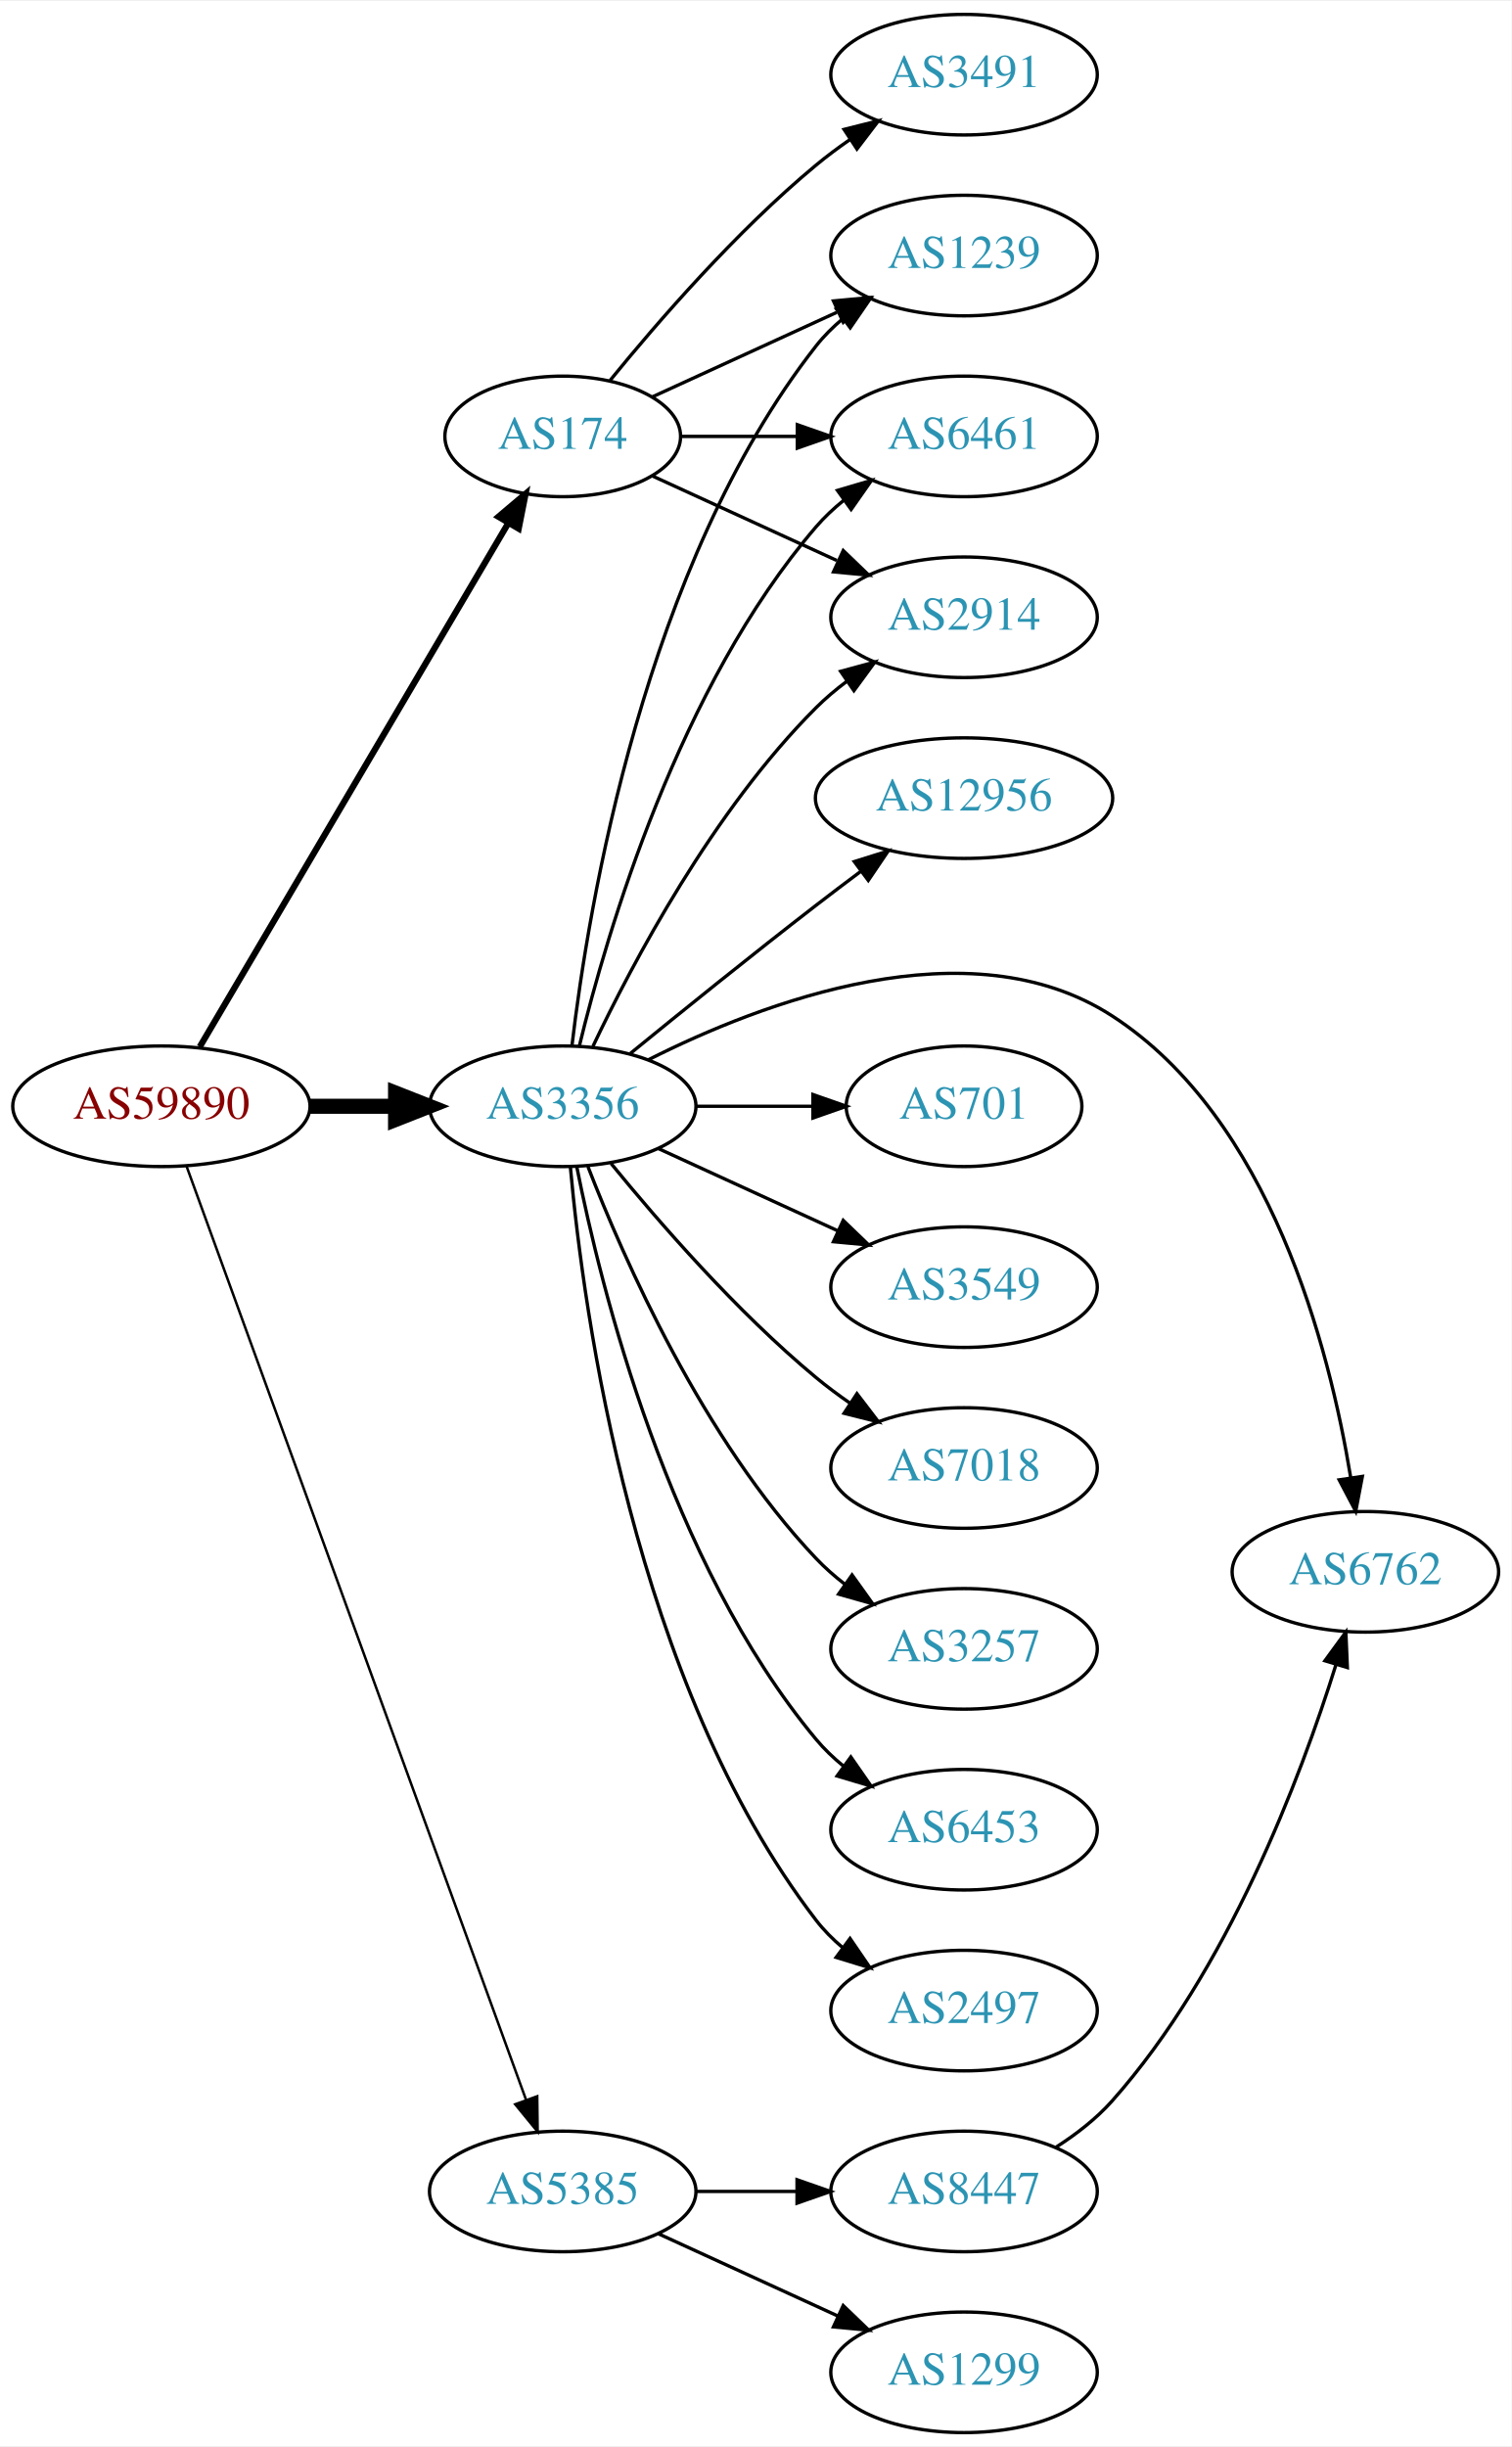
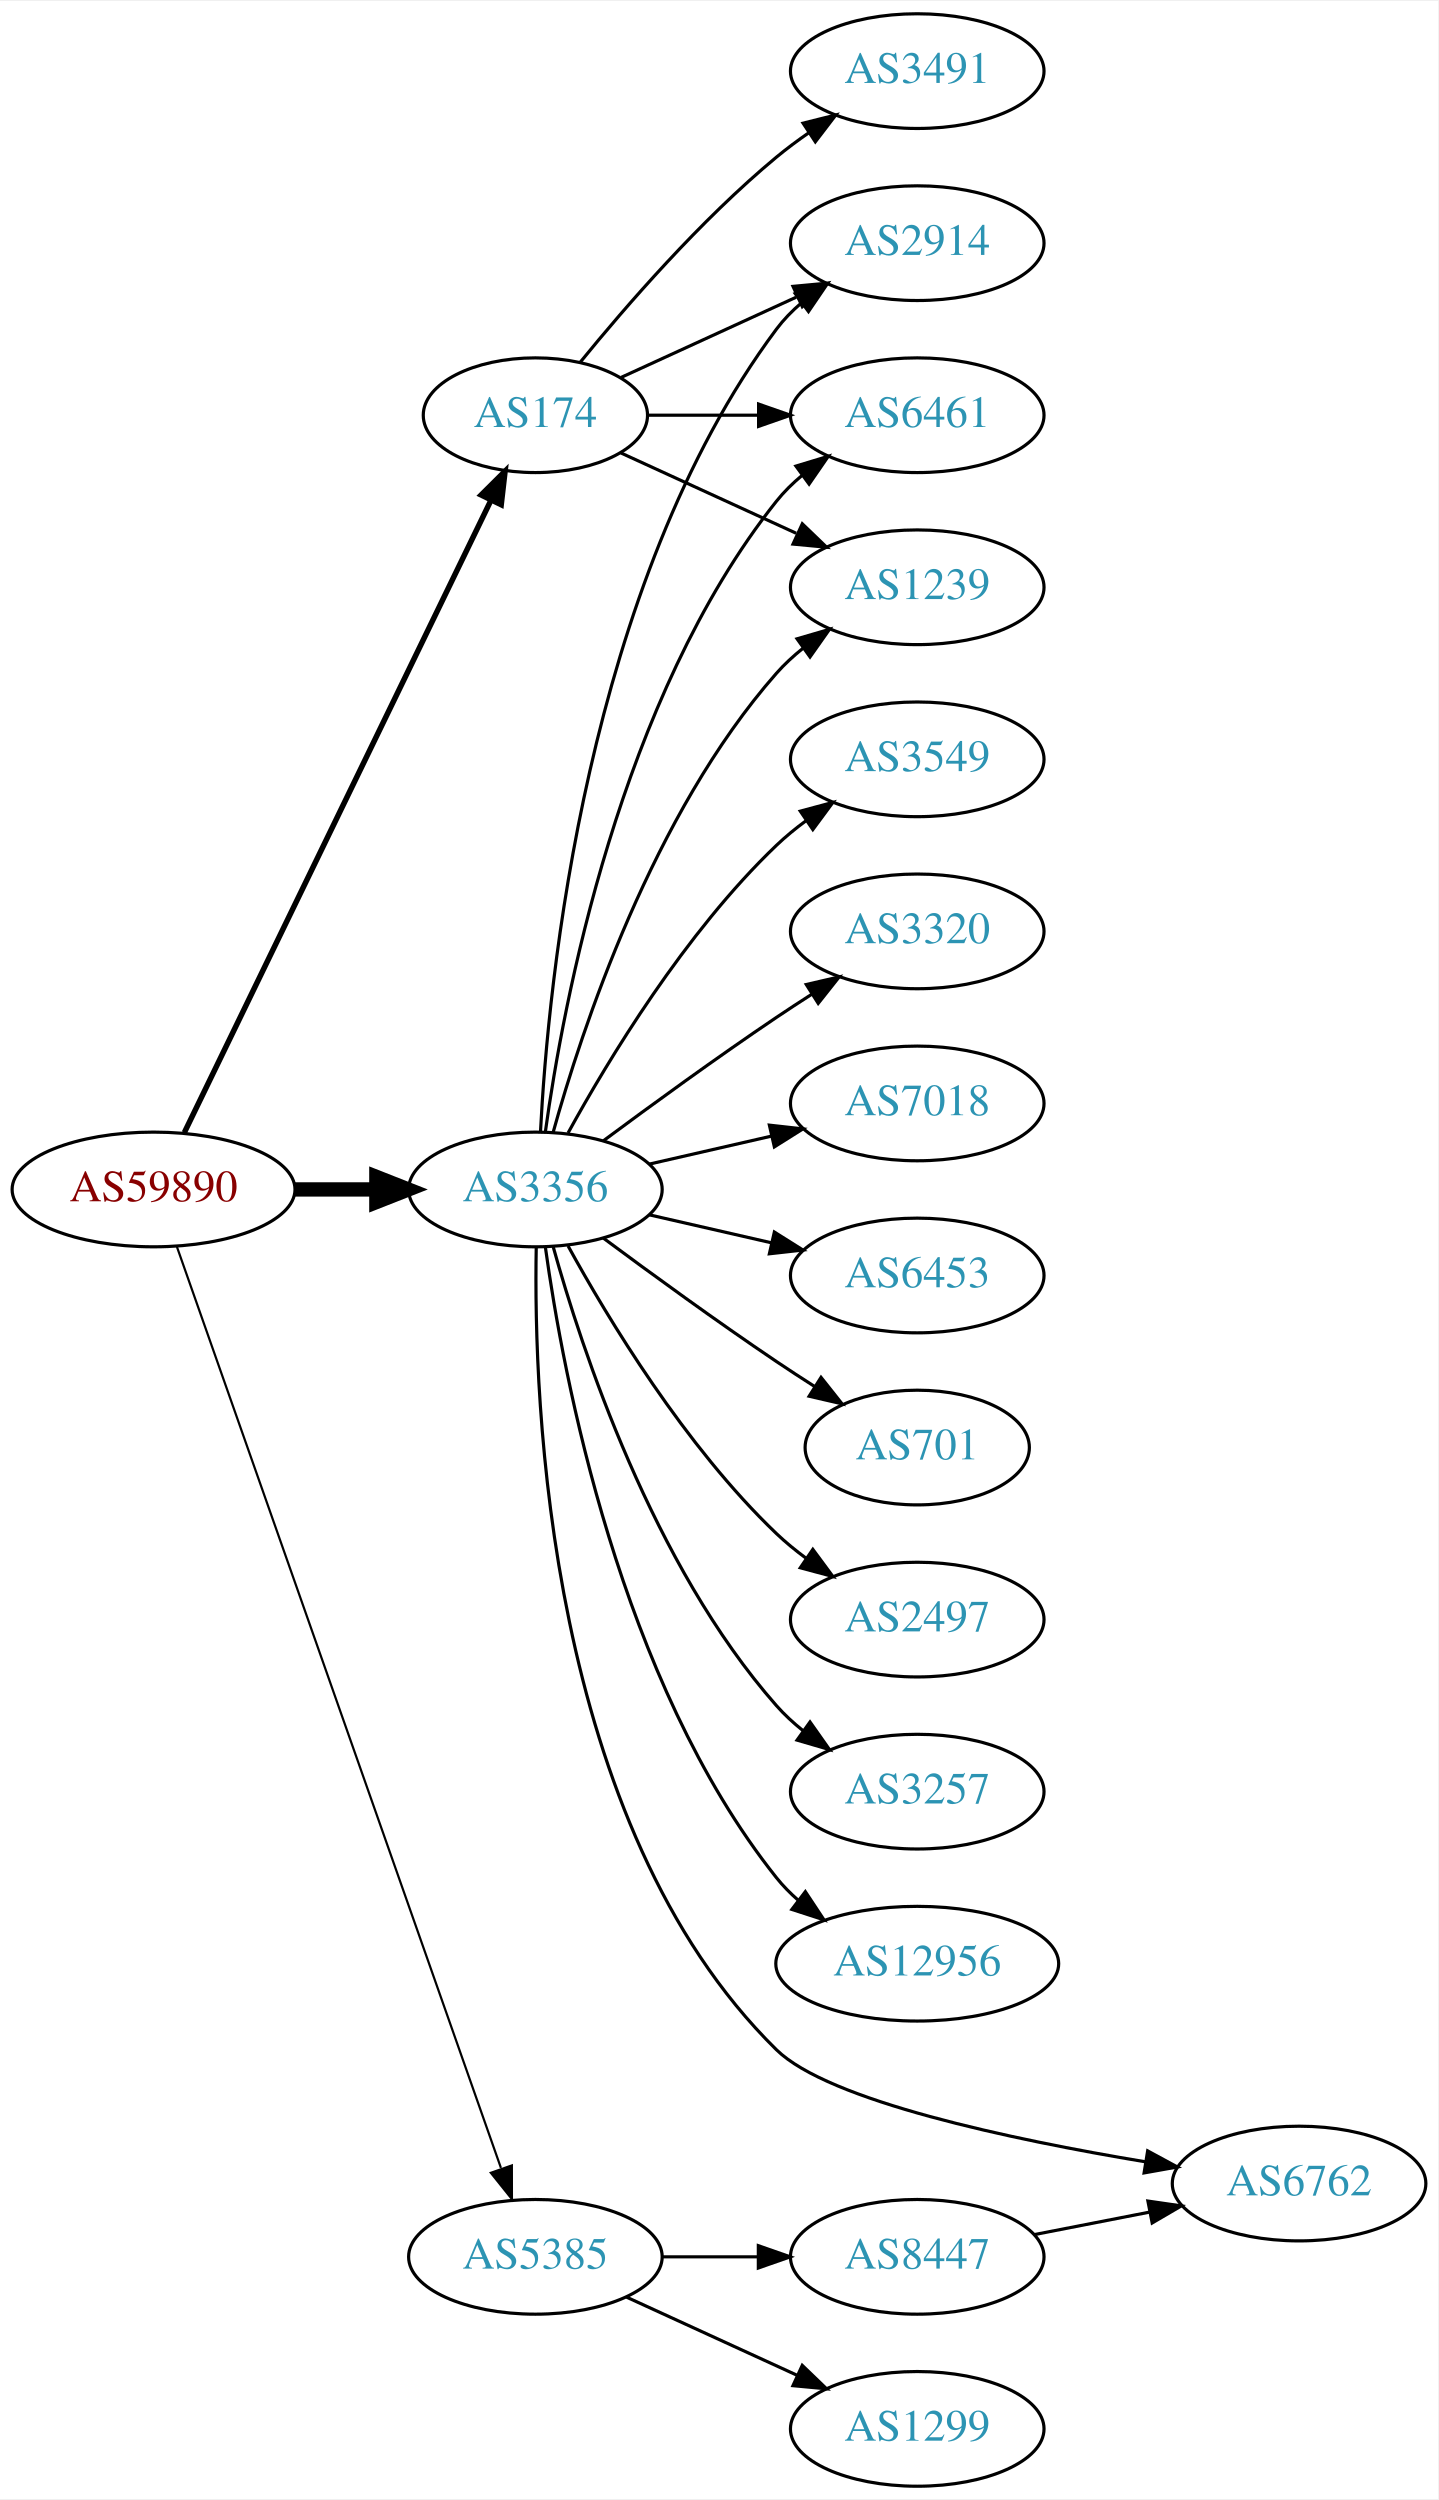
- <svg xmlns="http://www.w3.org/2000/svg" xmlns:xlink="http://www.w3.org/1999/xlink" width="451pt" height="730pt" viewBox="0.00 0.00 451.37 730.00">
-   <g id="graph0" class="graph" transform="scale(1 1) rotate(0) translate(4 726)">
-     <polygon fill="white" stroke="none" points="-4,4 -4,-726 447.37,-726 447.37,4 -4,4" />
+ <svg xmlns="http://www.w3.org/2000/svg" xmlns:xlink="http://www.w3.org/1999/xlink" width="451pt" height="784pt" viewBox="0.00 0.00 451.37 784.00">
+   <g id="graph0" class="graph" transform="scale(1 1) rotate(0) translate(4 780)">
+     <polygon fill="white" stroke="none" points="-4,4 -4,-780 447.37,-780 447.37,4 -4,4" />
    <g id="node1" class="node">
      <g id="a_node1">
        <a xlink:href="/asn/59890" xlink:title="AS59890 ~ Kabel-TV Lampert GmbH &amp; Co KG [AT]">
-           <ellipse fill="#ffffff" stroke="black" cx="44.196" cy="-396" rx="44.393" ry="18" />
-           <text text-anchor="middle" x="44.196" y="-392.3" font-family="Times,serif" font-size="14.00" fill="#880000">AS59890</text>
+           <ellipse fill="#ffffff" stroke="black" cx="44.196" cy="-407" rx="44.393" ry="18" />
+           <text text-anchor="middle" x="44.196" y="-403.3" font-family="Times,serif" font-size="14.00" fill="#880000">AS59890</text>
        </a>
      </g>
    </g>
    <g id="node2" class="node">
      <g id="a_node2">
        <a xlink:href="/asn/174" xlink:title="AS174 ~ Cogent Communications [US]">
-           <ellipse fill="#ffffff" stroke="black" cx="164.039" cy="-596" rx="35.194" ry="18" />
-           <text text-anchor="middle" x="164.039" y="-592.3" font-family="Times,serif" font-size="14.00" fill="#2c94b3">AS174</text>
+           <ellipse fill="#ffffff" stroke="black" cx="164.039" cy="-650" rx="35.194" ry="18" />
+           <text text-anchor="middle" x="164.039" y="-646.3" font-family="Times,serif" font-size="14.00" fill="#2c94b3">AS174</text>
        </a>
      </g>
    </g>
    <g id="edge1" class="edge">
-       <path fill="none" stroke="black" stroke-width="1.875" d="M55.654,-413.749C76.549,-449.211 123.534,-528.953 147.836,-570.198" />
-       <polygon fill="black" stroke="black" stroke-width="1.875" points="144.848,-572.021 152.94,-578.86 150.879,-568.468 144.848,-572.021" />
+       <path fill="none" stroke="black" stroke-width="1.731" d="M53.861,-424.868C74.342,-467.101 125.829,-573.272 150.055,-623.227" />
+       <polygon fill="black" stroke="black" stroke-width="1.731" points="147.007,-624.963 154.52,-632.433 153.305,-621.908 147.007,-624.963" />
    </g>
    <g id="node3" class="node">
      <g id="a_node3">
        <a xlink:href="/asn/3356" xlink:title="AS3356 ~ Level 3 Parent, LLC [US]">
-           <ellipse fill="#ffffff" stroke="black" cx="164.039" cy="-396" rx="39.794" ry="18" />
-           <text text-anchor="middle" x="164.039" y="-392.3" font-family="Times,serif" font-size="14.00" fill="#2c94b3">AS3356</text>
+           <ellipse fill="#ffffff" stroke="black" cx="164.039" cy="-407" rx="39.794" ry="18" />
+           <text text-anchor="middle" x="164.039" y="-403.3" font-family="Times,serif" font-size="14.00" fill="#2c94b3">AS3356</text>
        </a>
      </g>
    </g>
    <g id="edge2" class="edge">
-       <path fill="none" stroke="black" stroke-width="4.5" d="M88.407,-396C96.72,-396 105.482,-396 113.965,-396" />
-       <polygon fill="black" stroke="black" stroke-width="4.5" points="114.123,-399.938 124.123,-396 114.123,-392.063 114.123,-399.938" />
+       <path fill="none" stroke="black" stroke-width="4.5" d="M88.407,-407C96.72,-407 105.482,-407 113.965,-407" />
+       <polygon fill="black" stroke="black" stroke-width="4.5" points="114.123,-410.938 124.123,-407 114.123,-403.063 114.123,-410.938" />
    </g>
    <g id="node4" class="node">
      <g id="a_node4">
        <a xlink:href="/asn/5385" xlink:title="AS5385 ~ Russmedia IT GmbH [AT]">
          <ellipse fill="#ffffff" stroke="black" cx="164.039" cy="-72" rx="39.794" ry="18" />
          <text text-anchor="middle" x="164.039" y="-68.3" font-family="Times,serif" font-size="14.00" fill="#2c94b3">AS5385</text>
        </a>
      </g>
    </g>
    <g id="edge3" class="edge">
-       <path fill="none" stroke="black" stroke-width="0.75" d="M51.7,-378.119C71.257,-324.349 129.624,-163.871 153.099,-99.33" />
-       <polygon fill="black" stroke="black" stroke-width="0.75" points="156.426,-100.42 156.555,-89.826 149.848,-98.027 156.426,-100.42" />
+       <path fill="none" stroke="black" stroke-width="0.692" d="M51.532,-388.989C70.954,-333.776 129.761,-166.601 153.221,-99.909" />
+       <polygon fill="black" stroke="black" stroke-width="0.692" points="156.655,-100.695 156.672,-90.1 150.051,-98.372 156.655,-100.695" />
    </g>
    <g id="node5" class="node">
      <g id="a_node5">
-         <a xlink:href="/asn/3491" xlink:title="AS3491 ~ PCCW Global, Inc. [US]">
+         <a xlink:href="/asn/2914" xlink:title="AS2914 ~ NTT America, Inc. [US]">
          <ellipse fill="#ffffff" stroke="black" cx="283.881" cy="-704" rx="39.794" ry="18" />
-           <text text-anchor="middle" x="283.881" y="-700.3" font-family="Times,serif" font-size="14.00" fill="#2c94b3">AS3491</text>
+           <text text-anchor="middle" x="283.881" y="-700.3" font-family="Times,serif" font-size="14.00" fill="#2c94b3">AS2914</text>
        </a>
      </g>
    </g>
    <g id="edge4" class="edge">
-       <path fill="none" stroke="black" d="M178.196,-612.743C192.281,-630.039 215.84,-657.223 239.685,-677 242.901,-679.668 246.402,-682.27 249.972,-684.741" />
-       <polygon fill="black" stroke="black" points="248.05,-687.666 258.329,-690.236 251.896,-681.817 248.05,-687.666" />
+       <path fill="none" stroke="black" d="M190.9,-661.851C207.02,-669.238 228.023,-678.862 245.888,-687.048" />
+       <polygon fill="black" stroke="black" points="244.89,-690.441 255.439,-691.425 247.806,-684.077 244.89,-690.441" />
    </g>
    <g id="node6" class="node">
      <g id="a_node6">
-         <a xlink:href="/asn/1239" xlink:title="AS1239 ~ Sprint [US]">
-           <ellipse fill="#ffffff" stroke="black" cx="283.881" cy="-650" rx="39.794" ry="18" />
-           <text text-anchor="middle" x="283.881" y="-646.3" font-family="Times,serif" font-size="14.00" fill="#2c94b3">AS1239</text>
+         <a xlink:href="/asn/3491" xlink:title="AS3491 ~ PCCW Global, Inc. [US]">
+           <ellipse fill="#ffffff" stroke="black" cx="283.881" cy="-758" rx="39.794" ry="18" />
+           <text text-anchor="middle" x="283.881" y="-754.3" font-family="Times,serif" font-size="14.00" fill="#2c94b3">AS3491</text>
        </a>
      </g>
    </g>
    <g id="edge5" class="edge">
-       <path fill="none" stroke="black" d="M190.9,-607.851C207.02,-615.238 228.023,-624.862 245.888,-633.048" />
-       <polygon fill="black" stroke="black" points="244.89,-636.441 255.439,-637.425 247.806,-630.077 244.89,-636.441" />
+       <path fill="none" stroke="black" d="M178.196,-666.743C192.281,-684.039 215.84,-711.223 239.685,-731 242.901,-733.668 246.402,-736.27 249.972,-738.741" />
+       <polygon fill="black" stroke="black" points="248.05,-741.666 258.329,-744.236 251.896,-735.817 248.05,-741.666" />
    </g>
    <g id="node7" class="node">
      <g id="a_node7">
        <a xlink:href="/asn/6461" xlink:title="AS6461 ~ Zayo Bandwidth [US]">
-           <ellipse fill="#ffffff" stroke="black" cx="283.881" cy="-596" rx="39.794" ry="18" />
-           <text text-anchor="middle" x="283.881" y="-592.3" font-family="Times,serif" font-size="14.00" fill="#2c94b3">AS6461</text>
+           <ellipse fill="#ffffff" stroke="black" cx="283.881" cy="-650" rx="39.794" ry="18" />
+           <text text-anchor="middle" x="283.881" y="-646.3" font-family="Times,serif" font-size="14.00" fill="#2c94b3">AS6461</text>
        </a>
      </g>
    </g>
    <g id="edge6" class="edge">
-       <path fill="none" stroke="black" d="M199.44,-596C210.264,-596 222.432,-596 234.059,-596" />
-       <polygon fill="black" stroke="black" points="234.09,-599.5 244.09,-596 234.09,-592.5 234.09,-599.5" />
+       <path fill="none" stroke="black" d="M199.44,-650C210.264,-650 222.432,-650 234.059,-650" />
+       <polygon fill="black" stroke="black" points="234.09,-653.5 244.09,-650 234.09,-646.5 234.09,-653.5" />
    </g>
    <g id="node8" class="node">
      <g id="a_node8">
-         <a xlink:href="/asn/2914" xlink:title="AS2914 ~ NTT America, Inc. [US]">
-           <ellipse fill="#ffffff" stroke="black" cx="283.881" cy="-542" rx="39.794" ry="18" />
-           <text text-anchor="middle" x="283.881" y="-538.3" font-family="Times,serif" font-size="14.00" fill="#2c94b3">AS2914</text>
+         <a xlink:href="/asn/1239" xlink:title="AS1239 ~ Sprint [US]">
+           <ellipse fill="#ffffff" stroke="black" cx="283.881" cy="-596" rx="39.794" ry="18" />
+           <text text-anchor="middle" x="283.881" y="-592.3" font-family="Times,serif" font-size="14.00" fill="#2c94b3">AS1239</text>
        </a>
      </g>
    </g>
    <g id="edge7" class="edge">
-       <path fill="none" stroke="black" d="M190.9,-584.149C207.02,-576.762 228.023,-567.138 245.888,-558.952" />
-       <polygon fill="black" stroke="black" points="247.806,-561.923 255.439,-554.575 244.89,-555.559 247.806,-561.923" />
-     </g>
-     <g id="edge9" class="edge">
-       <path fill="none" stroke="black" d="M166.806,-414.152C171.644,-455.374 188.363,-557.541 239.685,-623 242.004,-625.958 244.744,-628.678 247.7,-631.157" />
-       <polygon fill="black" stroke="black" points="245.758,-634.073 255.894,-637.157 249.893,-628.425 245.758,-634.073" />
-     </g>
-     <g id="edge16" class="edge">
-       <path fill="none" stroke="black" d="M169.028,-414.099C177.233,-447.868 198.758,-521.36 239.685,-569 242.134,-571.851 244.961,-574.5 247.972,-576.934" />
-       <polygon fill="black" stroke="black" points="246.077,-579.882 256.241,-582.872 250.16,-574.196 246.077,-579.882" />
-     </g>
-     <g id="edge8" class="edge">
-       <path fill="none" stroke="black" d="M173.049,-413.868C184.876,-438.778 208.965,-484.329 239.685,-515 242.492,-517.802 245.64,-520.451 248.925,-522.914" />
-       <polygon fill="black" stroke="black" points="247.03,-525.859 257.254,-528.637 250.994,-520.089 247.03,-525.859" />
+       <path fill="none" stroke="black" d="M190.9,-638.149C207.02,-630.762 228.023,-621.138 245.888,-612.952" />
+       <polygon fill="black" stroke="black" points="247.806,-615.923 255.439,-608.575 244.89,-609.559 247.806,-615.923" />
+     </g>
+     <g id="edge10" class="edge">
+       <path fill="none" stroke="black" d="M165.63,-425.023C168.007,-471.412 179.925,-596.893 239.685,-677 241.933,-680.013 244.624,-682.769 247.551,-685.272" />
+       <polygon fill="black" stroke="black" points="245.582,-688.169 255.702,-691.303 249.746,-682.542 245.582,-688.169" />
+     </g>
+     <g id="edge19" class="edge">
+       <path fill="none" stroke="black" d="M167.178,-425.17C172.678,-464.974 190.504,-561.233 239.685,-623 242.026,-625.94 244.781,-628.649 247.747,-631.121" />
+       <polygon fill="black" stroke="black" points="245.812,-634.042 255.953,-637.11 249.939,-628.388 245.812,-634.042" />
+     </g>
+     <g id="edge14" class="edge">
+       <path fill="none" stroke="black" d="M169.612,-424.946C178.517,-456.995 200.801,-524.842 239.685,-569 242.169,-571.821 245.019,-574.449 248.044,-576.871" />
+       <polygon fill="black" stroke="black" points="246.162,-579.828 256.334,-582.791 250.23,-574.131 246.162,-579.828" />
    </g>
    <g id="node9" class="node">
      <g id="a_node9">
-         <a xlink:href="/asn/701" xlink:title="AS701 ~ UUNET [US]">
-           <ellipse fill="#ffffff" stroke="black" cx="283.881" cy="-396" rx="35.194" ry="18" />
-           <text text-anchor="middle" x="283.881" y="-392.3" font-family="Times,serif" font-size="14.00" fill="#2c94b3">AS701</text>
-         </a>
-       </g>
-     </g>
-     <g id="edge10" class="edge">
-       <path fill="none" stroke="black" d="M203.951,-396C215.038,-396 227.198,-396 238.58,-396" />
-       <polygon fill="black" stroke="black" points="238.762,-399.5 248.762,-396 238.762,-392.5 238.762,-399.5" />
+         <a xlink:href="/asn/12956" xlink:title="AS12956 ~ TELXIUS [ES]">
+           <ellipse fill="#ffffff" stroke="black" cx="283.881" cy="-164" rx="44.393" ry="18" />
+           <text text-anchor="middle" x="283.881" y="-160.3" font-family="Times,serif" font-size="14.00" fill="#2c94b3">AS12956</text>
+         </a>
+       </g>
+     </g>
+     <g id="edge8" class="edge">
+       <path fill="none" stroke="black" d="M167.178,-388.83C172.678,-349.026 190.504,-252.767 239.685,-191 241.723,-188.44 244.075,-186.056 246.606,-183.851" />
+       <polygon fill="black" stroke="black" points="248.762,-186.609 254.608,-177.773 244.527,-181.035 248.762,-186.609" />
    </g>
    <g id="node10" class="node">
      <g id="a_node10">
        <a xlink:href="/asn/3549" xlink:title="AS3549 ~ Level 3 Parent, LLC [US]">
-           <ellipse fill="#ffffff" stroke="black" cx="283.881" cy="-342" rx="39.794" ry="18" />
-           <text text-anchor="middle" x="283.881" y="-338.3" font-family="Times,serif" font-size="14.00" fill="#2c94b3">AS3549</text>
-         </a>
-       </g>
-     </g>
-     <g id="edge11" class="edge">
-       <path fill="none" stroke="black" d="M192.667,-383.339C208.624,-376.027 228.895,-366.739 246.178,-358.819" />
-       <polygon fill="black" stroke="black" points="247.793,-361.929 255.425,-354.581 244.876,-355.565 247.793,-361.929" />
+           <ellipse fill="#ffffff" stroke="black" cx="283.881" cy="-542" rx="39.794" ry="18" />
+           <text text-anchor="middle" x="283.881" y="-538.3" font-family="Times,serif" font-size="14.00" fill="#2c94b3">AS3549</text>
+         </a>
+       </g>
+     </g>
+     <g id="edge9" class="edge">
+       <path fill="none" stroke="black" d="M174.28,-424.713C186.825,-447.561 211.002,-487.611 239.685,-515 242.553,-517.739 245.742,-520.347 249.051,-522.785" />
+       <polygon fill="black" stroke="black" points="247.175,-525.742 257.411,-528.477 251.114,-519.956 247.175,-525.742" />
    </g>
    <g id="node11" class="node">
      <g id="a_node11">
-         <a xlink:href="/asn/7018" xlink:title="AS7018 ~ AT&amp;T Services, Inc. [US]">
-           <ellipse fill="#ffffff" stroke="black" cx="283.881" cy="-288" rx="39.794" ry="18" />
-           <text text-anchor="middle" x="283.881" y="-284.3" font-family="Times,serif" font-size="14.00" fill="#2c94b3">AS7018</text>
-         </a>
-       </g>
-     </g>
-     <g id="edge12" class="edge">
-       <path fill="none" stroke="black" d="M178.458,-378.935C192.572,-361.625 215.987,-334.655 239.685,-315 242.901,-312.332 246.402,-309.73 249.972,-307.259" />
-       <polygon fill="black" stroke="black" points="251.896,-310.183 258.329,-301.764 248.05,-304.334 251.896,-310.183" />
+         <a xlink:href="/asn/3320" xlink:title="AS3320 ~ DTAG [DE]">
+           <ellipse fill="#ffffff" stroke="black" cx="283.881" cy="-488" rx="39.794" ry="18" />
+           <text text-anchor="middle" x="283.881" y="-484.3" font-family="Times,serif" font-size="14.00" fill="#2c94b3">AS3320</text>
+         </a>
+       </g>
+     </g>
+     <g id="edge11" class="edge">
+       <path fill="none" stroke="black" d="M185.369,-422.277C200.231,-433.304 220.976,-448.407 239.685,-461 243.234,-463.389 246.984,-465.839 250.733,-468.242" />
+       <polygon fill="black" stroke="black" points="249.059,-471.325 259.381,-473.712 252.801,-465.409 249.059,-471.325" />
    </g>
    <g id="node12" class="node">
      <g id="a_node12">
-         <a xlink:href="/asn/3257" xlink:title="AS3257 ~ GTT [DE]">
-           <ellipse fill="#ffffff" stroke="black" cx="283.881" cy="-234" rx="39.794" ry="18" />
-           <text text-anchor="middle" x="283.881" y="-230.3" font-family="Times,serif" font-size="14.00" fill="#2c94b3">AS3257</text>
-         </a>
-       </g>
-     </g>
-     <g id="edge13" class="edge">
-       <path fill="none" stroke="black" d="M171.562,-378.006C182.312,-350.272 205.969,-296.571 239.685,-261 242.271,-258.272 245.188,-255.706 248.257,-253.323" />
-       <polygon fill="black" stroke="black" points="250.435,-256.07 256.605,-247.457 246.411,-250.342 250.435,-256.07" />
+         <a xlink:href="/asn/7018" xlink:title="AS7018 ~ AT&amp;T Services, Inc. [US]">
+           <ellipse fill="#ffffff" stroke="black" cx="283.881" cy="-434" rx="39.794" ry="18" />
+           <text text-anchor="middle" x="283.881" y="-430.3" font-family="Times,serif" font-size="14.00" fill="#2c94b3">AS7018</text>
+         </a>
+       </g>
+     </g>
+     <g id="edge12" class="edge">
+       <path fill="none" stroke="black" d="M199.758,-414.955C211.758,-417.704 225.379,-420.825 238.071,-423.733" />
+       <polygon fill="black" stroke="black" points="237.474,-427.187 248.003,-426.009 239.037,-420.364 237.474,-427.187" />
    </g>
    <g id="node13" class="node">
      <g id="a_node13">
        <a xlink:href="/asn/6453" xlink:title="AS6453 ~ TATA COMMUNICATIONS (AMERICA) INC [US]">
-           <ellipse fill="#ffffff" stroke="black" cx="283.881" cy="-180" rx="39.794" ry="18" />
-           <text text-anchor="middle" x="283.881" y="-176.3" font-family="Times,serif" font-size="14.00" fill="#2c94b3">AS6453</text>
-         </a>
-       </g>
-     </g>
-     <g id="edge14" class="edge">
-       <path fill="none" stroke="black" d="M168.237,-377.927C175.401,-341.859 195.675,-259.875 239.685,-207 242.09,-204.111 244.886,-201.437 247.879,-198.987" />
-       <polygon fill="black" stroke="black" points="250.069,-201.723 256.122,-193.027 245.967,-196.05 250.069,-201.723" />
+           <ellipse fill="#ffffff" stroke="black" cx="283.881" cy="-380" rx="39.794" ry="18" />
+           <text text-anchor="middle" x="283.881" y="-376.3" font-family="Times,serif" font-size="14.00" fill="#2c94b3">AS6453</text>
+         </a>
+       </g>
+     </g>
+     <g id="edge13" class="edge">
+       <path fill="none" stroke="black" d="M199.758,-399.045C211.758,-396.296 225.379,-393.175 238.071,-390.267" />
+       <polygon fill="black" stroke="black" points="239.037,-393.636 248.003,-387.991 237.474,-386.813 239.037,-393.636" />
    </g>
    <g id="node14" class="node">
      <g id="a_node14">
-         <a xlink:href="/asn/2497" xlink:title="AS2497 ~ Internet Initiative Japan Inc. [JP]">
-           <ellipse fill="#ffffff" stroke="black" cx="283.881" cy="-126" rx="39.794" ry="18" />
-           <text text-anchor="middle" x="283.881" y="-122.3" font-family="Times,serif" font-size="14.00" fill="#2c94b3">AS2497</text>
+         <a xlink:href="/asn/701" xlink:title="AS701 ~ UUNET [US]">
+           <ellipse fill="#ffffff" stroke="black" cx="283.881" cy="-326" rx="35.194" ry="18" />
+           <text text-anchor="middle" x="283.881" y="-322.3" font-family="Times,serif" font-size="14.00" fill="#2c94b3">AS701</text>
        </a>
      </g>
    </g>
    <g id="edge15" class="edge">
-       <path fill="none" stroke="black" d="M166.323,-377.883C170.221,-334.668 185.238,-223.869 239.685,-153 241.975,-150.019 244.695,-147.284 247.639,-144.795" />
-       <polygon fill="black" stroke="black" points="249.833,-147.527 255.816,-138.782 245.686,-141.887 249.833,-147.527" />
+       <path fill="none" stroke="black" d="M185.369,-391.723C200.231,-380.696 220.976,-365.593 239.685,-353 243.502,-350.431 247.552,-347.79 251.583,-345.214" />
+       <polygon fill="black" stroke="black" points="253.687,-348.025 260.277,-339.729 249.952,-342.105 253.687,-348.025" />
    </g>
    <g id="node15" class="node">
      <g id="a_node15">
-         <a xlink:href="/asn/12956" xlink:title="AS12956 ~ TELXIUS [ES]">
-           <ellipse fill="#ffffff" stroke="black" cx="283.881" cy="-488" rx="44.393" ry="18" />
-           <text text-anchor="middle" x="283.881" y="-484.3" font-family="Times,serif" font-size="14.00" fill="#2c94b3">AS12956</text>
-         </a>
-       </g>
-     </g>
-     <g id="edge17" class="edge">
-       <path fill="none" stroke="black" d="M184.206,-411.75C199.187,-423.977 220.6,-441.269 239.685,-456 244.026,-459.35 248.649,-462.848 253.197,-466.249" />
-       <polygon fill="black" stroke="black" points="251.11,-469.059 261.223,-472.215 255.285,-463.44 251.11,-469.059" />
+         <a xlink:href="/asn/2497" xlink:title="AS2497 ~ Internet Initiative Japan Inc. [JP]">
+           <ellipse fill="#ffffff" stroke="black" cx="283.881" cy="-272" rx="39.794" ry="18" />
+           <text text-anchor="middle" x="283.881" y="-268.3" font-family="Times,serif" font-size="14.00" fill="#2c94b3">AS2497</text>
+         </a>
+       </g>
+     </g>
+     <g id="edge16" class="edge">
+       <path fill="none" stroke="black" d="M174.28,-389.287C186.825,-366.439 211.002,-326.389 239.685,-299 242.553,-296.261 245.742,-293.653 249.051,-291.215" />
+       <polygon fill="black" stroke="black" points="251.114,-294.044 257.411,-285.523 247.175,-288.258 251.114,-294.044" />
    </g>
    <g id="node16" class="node">
      <g id="a_node16">
        <a xlink:href="/asn/6762" xlink:title="AS6762 ~ TELECOM ITALIA SPARKLE S.p.A. [IT]">
-           <ellipse fill="#ffffff" stroke="black" cx="403.724" cy="-257" rx="39.794" ry="18" />
-           <text text-anchor="middle" x="403.724" y="-253.3" font-family="Times,serif" font-size="14.00" fill="#2c94b3">AS6762</text>
-         </a>
-       </g>
-     </g>
-     <g id="edge18" class="edge">
-       <path fill="none" stroke="black" d="M189.565,-409.861C223.472,-426.981 285.316,-450.657 328.077,-423 375.371,-392.412 392.994,-323.945 399.337,-285.175" />
-       <polygon fill="black" stroke="black" points="402.828,-285.491 400.842,-275.084 395.905,-284.458 402.828,-285.491" />
+           <ellipse fill="#ffffff" stroke="black" cx="403.724" cy="-95" rx="39.794" ry="18" />
+           <text text-anchor="middle" x="403.724" y="-91.3" font-family="Times,serif" font-size="14.00" fill="#2c94b3">AS6762</text>
+         </a>
+       </g>
+     </g>
+     <g id="edge17" class="edge">
+       <path fill="none" stroke="black" d="M164.304,-388.866C163.39,-340.542 167.876,-207.556 239.685,-137 256.009,-120.961 313.363,-108.829 355.446,-101.826" />
+       <polygon fill="black" stroke="black" points="356.199,-105.249 365.513,-100.198 355.082,-98.339 356.199,-105.249" />
    </g>
    <g id="node17" class="node">
      <g id="a_node17">
+         <a xlink:href="/asn/3257" xlink:title="AS3257 ~ GTT [DE]">
+           <ellipse fill="#ffffff" stroke="black" cx="283.881" cy="-218" rx="39.794" ry="18" />
+           <text text-anchor="middle" x="283.881" y="-214.3" font-family="Times,serif" font-size="14.00" fill="#2c94b3">AS3257</text>
+         </a>
+       </g>
+     </g>
+     <g id="edge18" class="edge">
+       <path fill="none" stroke="black" d="M169.612,-389.054C178.517,-357.005 200.801,-289.158 239.685,-245 242.169,-242.179 245.019,-239.551 248.044,-237.129" />
+       <polygon fill="black" stroke="black" points="250.23,-239.869 256.334,-231.209 246.162,-234.172 250.23,-239.869" />
+     </g>
+     <g id="node18" class="node">
+       <g id="a_node18">
        <a xlink:href="/asn/1299" xlink:title="AS1299 ~ Telia Carrier [EU]">
          <ellipse fill="#ffffff" stroke="black" cx="283.881" cy="-18" rx="39.794" ry="18" />
          <text text-anchor="middle" x="283.881" y="-14.3" font-family="Times,serif" font-size="14.00" fill="#2c94b3">AS1299</text>
        </a>
      </g>
    </g>
-     <g id="edge19" class="edge">
+     <g id="edge20" class="edge">
      <path fill="none" stroke="black" d="M192.667,-59.339C208.624,-52.027 228.895,-42.739 246.178,-34.819" />
      <polygon fill="black" stroke="black" points="247.793,-37.929 255.425,-30.581 244.876,-31.565 247.793,-37.929" />
    </g>
-     <g id="node18" class="node">
-       <g id="a_node18">
+     <g id="node19" class="node">
+       <g id="a_node19">
        <a xlink:href="/asn/8447" xlink:title="AS8447 ~ A1 Telekom Austria AG [AT]">
          <ellipse fill="#ffffff" stroke="black" cx="283.881" cy="-72" rx="39.794" ry="18" />
          <text text-anchor="middle" x="283.881" y="-68.3" font-family="Times,serif" font-size="14.00" fill="#2c94b3">AS8447</text>
        </a>
      </g>
    </g>
-     <g id="edge20" class="edge">
+     <g id="edge21" class="edge">
      <path fill="none" stroke="black" d="M203.951,-72C213.505,-72 223.854,-72 233.817,-72" />
      <polygon fill="black" stroke="black" points="234.009,-75.5 244.009,-72 234.009,-68.5 234.009,-75.5" />
    </g>
-     <g id="edge21" class="edge">
-       <path fill="none" stroke="black" d="M311.393,-85.24C317.395,-89.093 323.376,-93.713 328.077,-99 362.604,-137.834 384.345,-195.431 394.953,-229.301" />
-       <polygon fill="black" stroke="black" points="391.643,-230.446 397.89,-239.003 398.343,-228.418 391.643,-230.446" />
+     <g id="edge22" class="edge">
+       <path fill="none" stroke="black" d="M320.558,-78.963C331.989,-81.194 344.811,-83.697 356.865,-86.049" />
+       <polygon fill="black" stroke="black" points="356.277,-89.501 366.762,-87.981 357.618,-82.63 356.277,-89.501" />
    </g>
  </g>
</svg>
